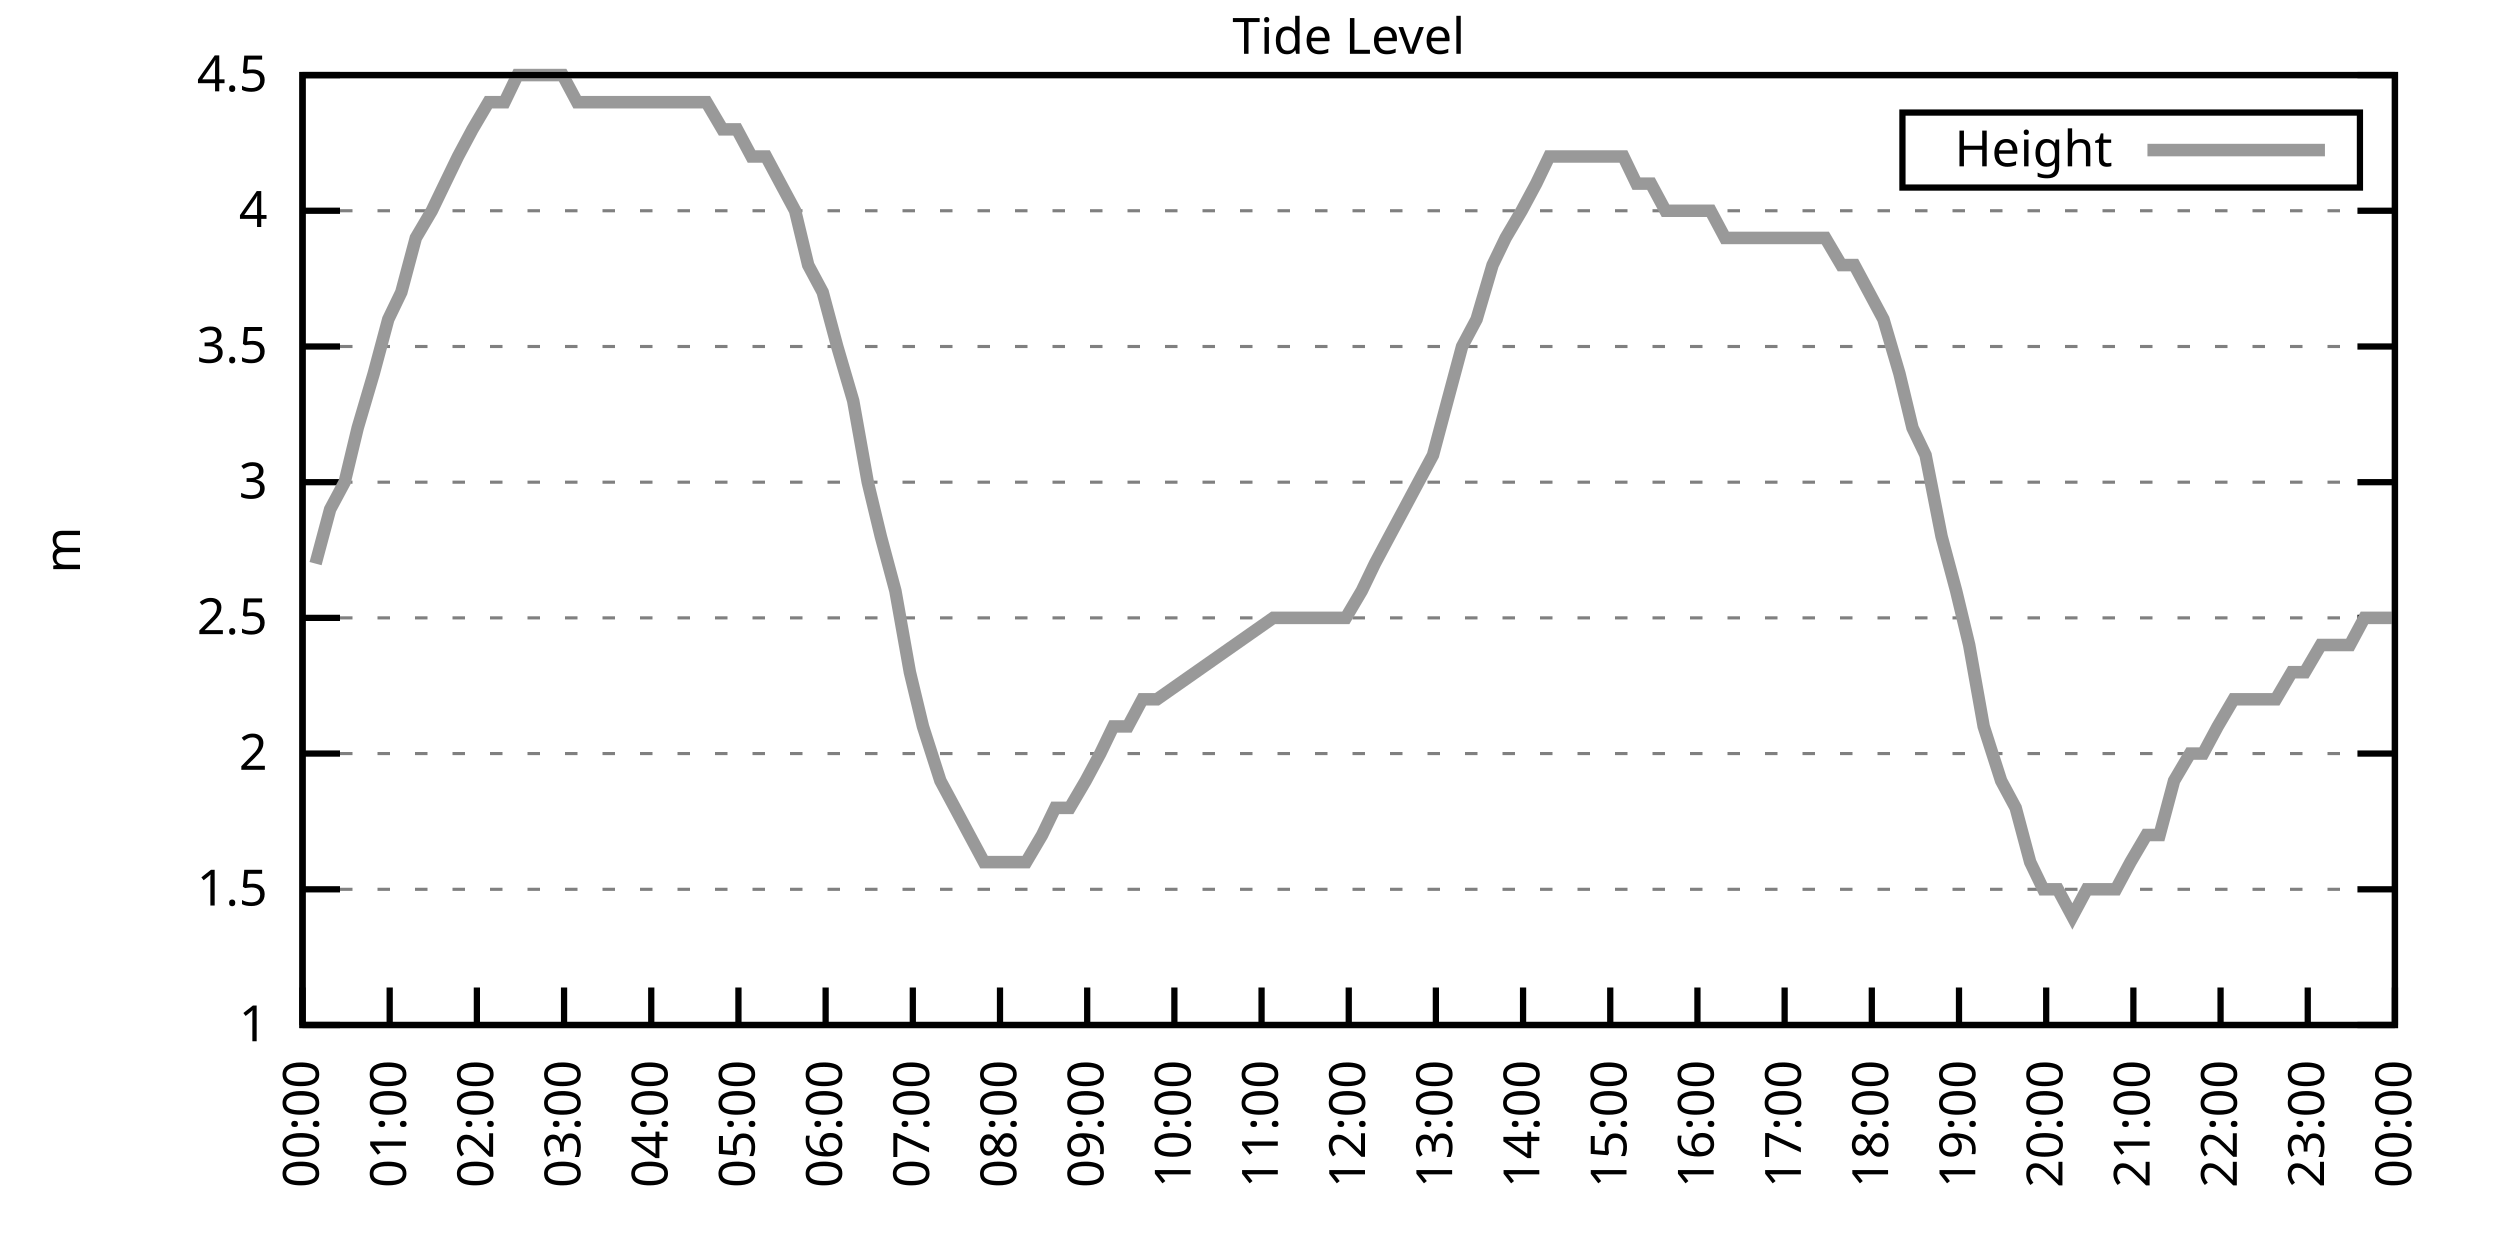
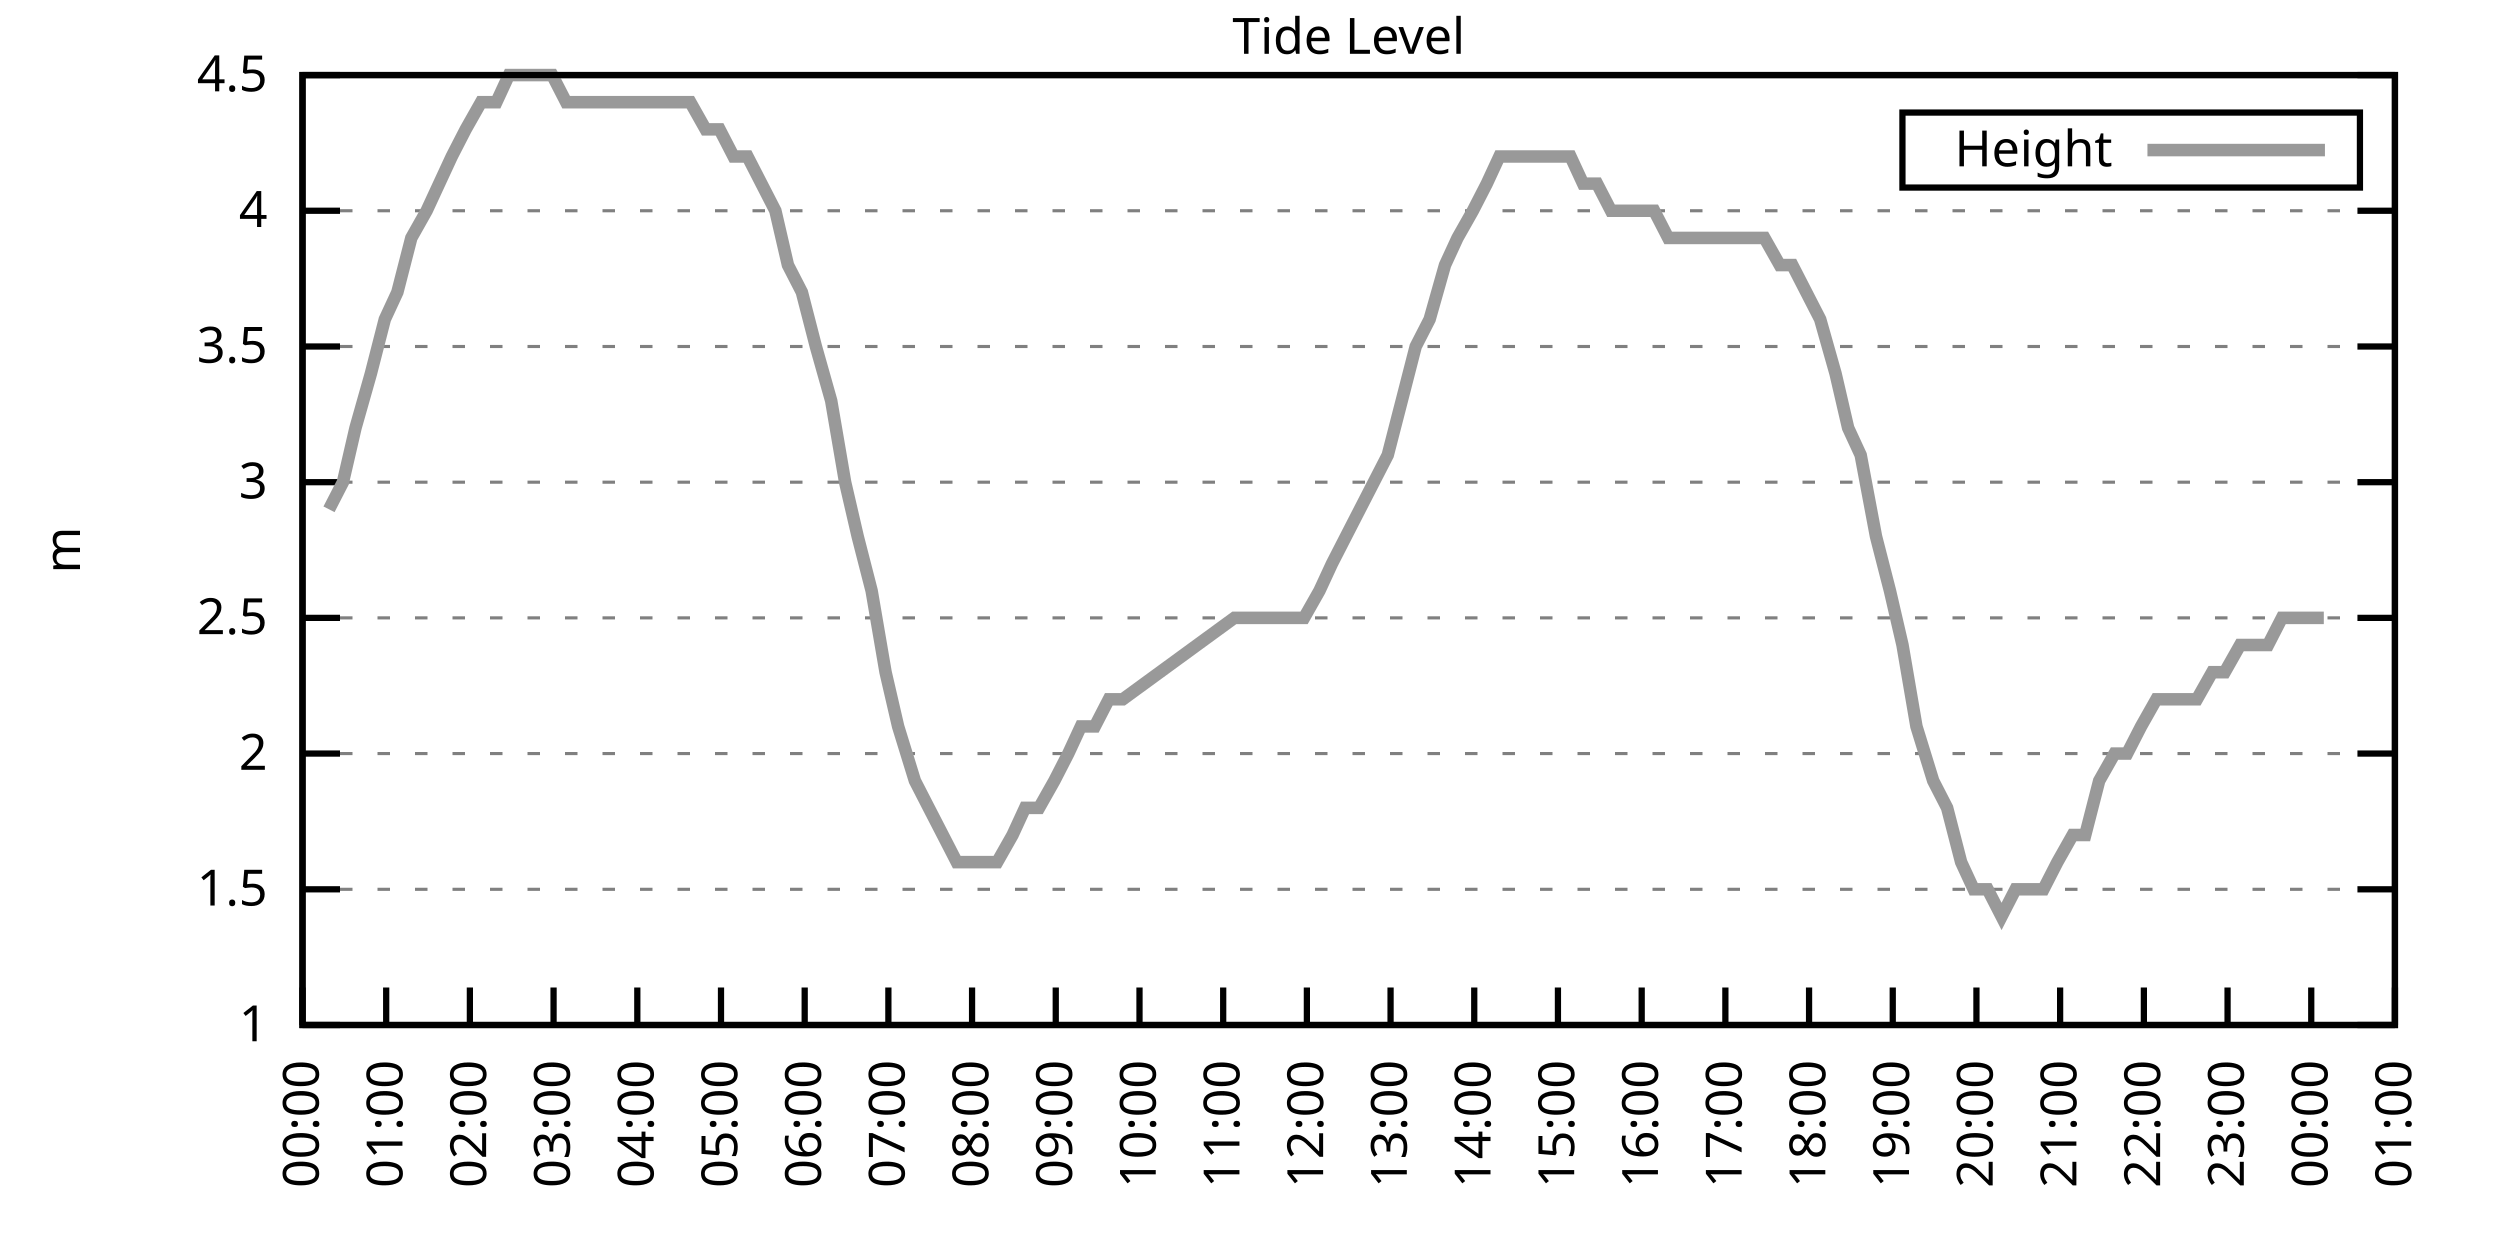
<svg xmlns="http://www.w3.org/2000/svg" xmlns:xlink="http://www.w3.org/1999/xlink" width="400" height="200" viewBox="0 0 400 200">
  <g id="gnuplot_canvas">
    <rect x="0" y="0" width="400" height="200" fill="none" />
    <defs>
      <circle id="gpDot" r="0.5" stroke-width="0.5" stroke="currentColor" />
      <path id="gpPt0" stroke-width="0.333" stroke="currentColor" d="M-1,0 h2 M0,-1 v2" />
      <path id="gpPt1" stroke-width="0.333" stroke="currentColor" d="M-1,-1 L1,1 M1,-1 L-1,1" />
      <path id="gpPt2" stroke-width="0.333" stroke="currentColor" d="M-1,0 L1,0 M0,-1 L0,1 M-1,-1 L1,1 M-1,1 L1,-1" />
      <rect id="gpPt3" stroke-width="0.333" stroke="currentColor" x="-1" y="-1" width="2" height="2" />
      <rect id="gpPt4" stroke-width="0.333" stroke="currentColor" fill="currentColor" x="-1" y="-1" width="2" height="2" />
      <circle id="gpPt5" stroke-width="0.333" stroke="currentColor" cx="0" cy="0" r="1" />
      <use xlink:href="#gpPt5" id="gpPt6" fill="currentColor" stroke="none" />
      <path id="gpPt7" stroke-width="0.333" stroke="currentColor" d="M0,-1.33 L-1.33,0.67 L1.33,0.67 z" />
      <use xlink:href="#gpPt7" id="gpPt8" fill="currentColor" stroke="none" />
      <use xlink:href="#gpPt7" id="gpPt9" stroke="currentColor" transform="rotate(180)" />
      <use xlink:href="#gpPt9" id="gpPt10" fill="currentColor" stroke="none" />
      <use xlink:href="#gpPt3" id="gpPt11" stroke="currentColor" transform="rotate(45)" />
      <use xlink:href="#gpPt11" id="gpPt12" fill="currentColor" stroke="none" />
      <path id="gpPt13" stroke-width="0.333" stroke="currentColor" d="M0,1.330 L1.265,0.411 L0.782,-1.067 L-0.782,-1.076 L-1.265,0.411 z" />
      <use xlink:href="#gpPt13" id="gpPt14" fill="currentColor" stroke="none" />
      <filter id="textbox" filterUnits="objectBoundingBox" x="0" y="0" height="1" width="1">
        <feFlood flood-color="white" flood-opacity="1" result="bgnd" />
        <feComposite in="SourceGraphic" in2="bgnd" operator="atop" />
      </filter>
      <filter id="greybox" filterUnits="objectBoundingBox" x="0" y="0" height="1" width="1">
        <feFlood flood-color="lightgrey" flood-opacity="1" result="grey" />
        <feComposite in="SourceGraphic" in2="grey" operator="atop" />
      </filter>
    </defs>
    <g fill="none" color="white" stroke="currentColor" stroke-width="1.00" stroke-linecap="butt" stroke-linejoin="miter">
</g>
    <g fill="none" color="black" stroke="currentColor" stroke-width="1.00" stroke-linecap="butt" stroke-linejoin="miter">
      <g stroke="none" shape-rendering="crispEdges">
        <polygon fill="rgb(255, 255, 255)" points="48.40,164.00 383.18,164.00 383.18,12.02 48.40,12.02 " />
      </g>
    </g>
    <g fill="none" color="black" stroke="currentColor" stroke-width="1.00" stroke-linecap="butt" stroke-linejoin="miter">
</g>
    <g fill="none" color="black" stroke="black" stroke-width="0.50" stroke-linecap="butt" stroke-linejoin="miter">
</g>
    <g fill="none" color="gray" stroke="currentColor" stroke-width="0.50" stroke-linecap="butt" stroke-linejoin="miter">
      <path stroke="gray" stroke-dasharray="2,4" class="gridline" d="M48.40,164.00 L383.19,164.00  " />
    </g>
    <g fill="none" color="gray" stroke="gray" stroke-width="1.00" stroke-linecap="butt" stroke-linejoin="miter">
</g>
    <g fill="none" color="black" stroke="currentColor" stroke-width="1.00" stroke-linecap="butt" stroke-linejoin="miter">
      <path stroke="black" d="M48.40,164.00 L54.40,164.00 M383.19,164.00 L377.19,164.00  " />
      <g transform="translate(42.80,166.60)" stroke="none" fill="black" font-family="Sans" font-size="8.00" text-anchor="end">
        <text>
          <tspan font-family="Sans"> 1</tspan>
        </text>
      </g>
    </g>
    <g fill="none" color="black" stroke="currentColor" stroke-width="1.00" stroke-linecap="butt" stroke-linejoin="miter">
</g>
    <g fill="none" color="black" stroke="black" stroke-width="0.50" stroke-linecap="butt" stroke-linejoin="miter">
</g>
    <g fill="none" color="gray" stroke="currentColor" stroke-width="0.50" stroke-linecap="butt" stroke-linejoin="miter">
      <path stroke="gray" stroke-dasharray="2,4" class="gridline" d="M48.40,142.29 L383.19,142.29  " />
    </g>
    <g fill="none" color="gray" stroke="gray" stroke-width="1.00" stroke-linecap="butt" stroke-linejoin="miter">
</g>
    <g fill="none" color="black" stroke="currentColor" stroke-width="1.00" stroke-linecap="butt" stroke-linejoin="miter">
      <path stroke="black" d="M48.40,142.29 L54.40,142.29 M383.19,142.29 L377.19,142.29  " />
      <g transform="translate(42.80,144.89)" stroke="none" fill="black" font-family="Sans" font-size="8.00" text-anchor="end">
        <text>
          <tspan font-family="Sans"> 1.5</tspan>
        </text>
      </g>
    </g>
    <g fill="none" color="black" stroke="currentColor" stroke-width="1.00" stroke-linecap="butt" stroke-linejoin="miter">
</g>
    <g fill="none" color="black" stroke="black" stroke-width="0.50" stroke-linecap="butt" stroke-linejoin="miter">
</g>
    <g fill="none" color="gray" stroke="currentColor" stroke-width="0.50" stroke-linecap="butt" stroke-linejoin="miter">
      <path stroke="gray" stroke-dasharray="2,4" class="gridline" d="M48.40,120.57 L383.19,120.57  " />
    </g>
    <g fill="none" color="gray" stroke="gray" stroke-width="1.00" stroke-linecap="butt" stroke-linejoin="miter">
</g>
    <g fill="none" color="black" stroke="currentColor" stroke-width="1.00" stroke-linecap="butt" stroke-linejoin="miter">
      <path stroke="black" d="M48.40,120.57 L54.40,120.57 M383.19,120.57 L377.19,120.57  " />
      <g transform="translate(42.80,123.17)" stroke="none" fill="black" font-family="Sans" font-size="8.00" text-anchor="end">
        <text>
          <tspan font-family="Sans"> 2</tspan>
        </text>
      </g>
    </g>
    <g fill="none" color="black" stroke="currentColor" stroke-width="1.00" stroke-linecap="butt" stroke-linejoin="miter">
</g>
    <g fill="none" color="black" stroke="black" stroke-width="0.50" stroke-linecap="butt" stroke-linejoin="miter">
</g>
    <g fill="none" color="gray" stroke="currentColor" stroke-width="0.50" stroke-linecap="butt" stroke-linejoin="miter">
      <path stroke="gray" stroke-dasharray="2,4" class="gridline" d="M48.40,98.86 L383.19,98.86  " />
    </g>
    <g fill="none" color="gray" stroke="gray" stroke-width="1.00" stroke-linecap="butt" stroke-linejoin="miter">
</g>
    <g fill="none" color="black" stroke="currentColor" stroke-width="1.00" stroke-linecap="butt" stroke-linejoin="miter">
      <path stroke="black" d="M48.40,98.86 L54.40,98.86 M383.19,98.86 L377.19,98.86  " />
      <g transform="translate(42.80,101.46)" stroke="none" fill="black" font-family="Sans" font-size="8.00" text-anchor="end">
        <text>
          <tspan font-family="Sans"> 2.5</tspan>
        </text>
      </g>
    </g>
    <g fill="none" color="black" stroke="currentColor" stroke-width="1.00" stroke-linecap="butt" stroke-linejoin="miter">
</g>
    <g fill="none" color="black" stroke="black" stroke-width="0.50" stroke-linecap="butt" stroke-linejoin="miter">
</g>
    <g fill="none" color="gray" stroke="currentColor" stroke-width="0.50" stroke-linecap="butt" stroke-linejoin="miter">
      <path stroke="gray" stroke-dasharray="2,4" class="gridline" d="M48.40,77.15 L383.19,77.15  " />
    </g>
    <g fill="none" color="gray" stroke="gray" stroke-width="1.00" stroke-linecap="butt" stroke-linejoin="miter">
</g>
    <g fill="none" color="black" stroke="currentColor" stroke-width="1.00" stroke-linecap="butt" stroke-linejoin="miter">
      <path stroke="black" d="M48.40,77.15 L54.40,77.15 M383.19,77.15 L377.19,77.15  " />
      <g transform="translate(42.80,79.75)" stroke="none" fill="black" font-family="Sans" font-size="8.00" text-anchor="end">
        <text>
          <tspan font-family="Sans"> 3</tspan>
        </text>
      </g>
    </g>
    <g fill="none" color="black" stroke="currentColor" stroke-width="1.00" stroke-linecap="butt" stroke-linejoin="miter">
</g>
    <g fill="none" color="black" stroke="black" stroke-width="0.50" stroke-linecap="butt" stroke-linejoin="miter">
</g>
    <g fill="none" color="gray" stroke="currentColor" stroke-width="0.50" stroke-linecap="butt" stroke-linejoin="miter">
      <path stroke="gray" stroke-dasharray="2,4" class="gridline" d="M48.40,55.44 L383.19,55.44  " />
    </g>
    <g fill="none" color="gray" stroke="gray" stroke-width="1.00" stroke-linecap="butt" stroke-linejoin="miter">
</g>
    <g fill="none" color="black" stroke="currentColor" stroke-width="1.00" stroke-linecap="butt" stroke-linejoin="miter">
      <path stroke="black" d="M48.40,55.44 L54.40,55.44 M383.19,55.44 L377.19,55.44  " />
      <g transform="translate(42.80,58.04)" stroke="none" fill="black" font-family="Sans" font-size="8.00" text-anchor="end">
        <text>
          <tspan font-family="Sans"> 3.5</tspan>
        </text>
      </g>
    </g>
    <g fill="none" color="black" stroke="currentColor" stroke-width="1.00" stroke-linecap="butt" stroke-linejoin="miter">
</g>
    <g fill="none" color="black" stroke="black" stroke-width="0.50" stroke-linecap="butt" stroke-linejoin="miter">
</g>
    <g fill="none" color="gray" stroke="currentColor" stroke-width="0.50" stroke-linecap="butt" stroke-linejoin="miter">
      <path stroke="gray" stroke-dasharray="2,4" class="gridline" d="M48.40,33.72 L383.19,33.72  " />
    </g>
    <g fill="none" color="gray" stroke="gray" stroke-width="1.00" stroke-linecap="butt" stroke-linejoin="miter">
</g>
    <g fill="none" color="black" stroke="currentColor" stroke-width="1.00" stroke-linecap="butt" stroke-linejoin="miter">
      <path stroke="black" d="M48.40,33.72 L54.40,33.72 M383.19,33.72 L377.19,33.72  " />
      <g transform="translate(42.80,36.32)" stroke="none" fill="black" font-family="Sans" font-size="8.00" text-anchor="end">
        <text>
          <tspan font-family="Sans"> 4</tspan>
        </text>
      </g>
    </g>
    <g fill="none" color="black" stroke="currentColor" stroke-width="1.00" stroke-linecap="butt" stroke-linejoin="miter">
</g>
    <g fill="none" color="black" stroke="black" stroke-width="0.50" stroke-linecap="butt" stroke-linejoin="miter">
</g>
    <g fill="none" color="gray" stroke="currentColor" stroke-width="0.50" stroke-linecap="butt" stroke-linejoin="miter">
      <path stroke="gray" stroke-dasharray="2,4" class="gridline" d="M48.40,12.01 L383.19,12.01  " />
    </g>
    <g fill="none" color="gray" stroke="gray" stroke-width="1.00" stroke-linecap="butt" stroke-linejoin="miter">
</g>
    <g fill="none" color="black" stroke="currentColor" stroke-width="1.00" stroke-linecap="butt" stroke-linejoin="miter">
      <path stroke="black" d="M48.40,12.01 L54.40,12.01 M383.19,12.01 L377.19,12.01  " />
      <g transform="translate(42.80,14.61)" stroke="none" fill="black" font-family="Sans" font-size="8.00" text-anchor="end">
        <text>
          <tspan font-family="Sans"> 4.5</tspan>
        </text>
      </g>
    </g>
    <g fill="none" color="black" stroke="currentColor" stroke-width="1.00" stroke-linecap="butt" stroke-linejoin="miter">
      <path stroke="black" d="M48.40,164.00 L48.40,158.00  " />
      <g transform="translate(51.00,169.60) rotate(270.00)" stroke="none" fill="black" font-family="Sans" font-size="8.00" text-anchor="end">
        <text>
          <tspan font-family="Sans">00:00</tspan>
        </text>
      </g>
    </g>
    <g fill="none" color="black" stroke="currentColor" stroke-width="1.00" stroke-linecap="butt" stroke-linejoin="miter">
-       <path stroke="black" d="M62.35,164.00 L62.35,158.00  " />
-       <g transform="translate(64.95,169.60) rotate(270.00)" stroke="none" fill="black" font-family="Sans" font-size="8.00" text-anchor="end">
+       <path stroke="black" d="M61.79,164.00 L61.79,158.00  " />
+       <g transform="translate(64.39,169.60) rotate(270.00)" stroke="none" fill="black" font-family="Sans" font-size="8.00" text-anchor="end">
        <text>
          <tspan font-family="Sans">01:00</tspan>
        </text>
      </g>
    </g>
    <g fill="none" color="black" stroke="currentColor" stroke-width="1.00" stroke-linecap="butt" stroke-linejoin="miter">
-       <path stroke="black" d="M76.30,164.00 L76.30,158.00  " />
-       <g transform="translate(78.90,169.60) rotate(270.00)" stroke="none" fill="black" font-family="Sans" font-size="8.00" text-anchor="end">
+       <path stroke="black" d="M75.18,164.00 L75.18,158.00  " />
+       <g transform="translate(77.78,169.60) rotate(270.00)" stroke="none" fill="black" font-family="Sans" font-size="8.00" text-anchor="end">
        <text>
          <tspan font-family="Sans">02:00</tspan>
        </text>
      </g>
    </g>
    <g fill="none" color="black" stroke="currentColor" stroke-width="1.00" stroke-linecap="butt" stroke-linejoin="miter">
-       <path stroke="black" d="M90.25,164.00 L90.25,158.00  " />
-       <g transform="translate(92.85,169.60) rotate(270.00)" stroke="none" fill="black" font-family="Sans" font-size="8.00" text-anchor="end">
+       <path stroke="black" d="M88.57,164.00 L88.57,158.00  " />
+       <g transform="translate(91.17,169.60) rotate(270.00)" stroke="none" fill="black" font-family="Sans" font-size="8.00" text-anchor="end">
        <text>
          <tspan font-family="Sans">03:00</tspan>
        </text>
      </g>
    </g>
    <g fill="none" color="black" stroke="currentColor" stroke-width="1.00" stroke-linecap="butt" stroke-linejoin="miter">
-       <path stroke="black" d="M104.20,164.00 L104.20,158.00  " />
-       <g transform="translate(106.80,169.60) rotate(270.00)" stroke="none" fill="black" font-family="Sans" font-size="8.00" text-anchor="end">
+       <path stroke="black" d="M101.97,164.00 L101.97,158.00  " />
+       <g transform="translate(104.57,169.60) rotate(270.00)" stroke="none" fill="black" font-family="Sans" font-size="8.00" text-anchor="end">
        <text>
          <tspan font-family="Sans">04:00</tspan>
        </text>
      </g>
    </g>
    <g fill="none" color="black" stroke="currentColor" stroke-width="1.00" stroke-linecap="butt" stroke-linejoin="miter">
-       <path stroke="black" d="M118.15,164.00 L118.15,158.00  " />
-       <g transform="translate(120.75,169.60) rotate(270.00)" stroke="none" fill="black" font-family="Sans" font-size="8.00" text-anchor="end">
+       <path stroke="black" d="M115.36,164.00 L115.36,158.00  " />
+       <g transform="translate(117.96,169.60) rotate(270.00)" stroke="none" fill="black" font-family="Sans" font-size="8.00" text-anchor="end">
        <text>
          <tspan font-family="Sans">05:00</tspan>
        </text>
      </g>
    </g>
    <g fill="none" color="black" stroke="currentColor" stroke-width="1.00" stroke-linecap="butt" stroke-linejoin="miter">
-       <path stroke="black" d="M132.10,164.00 L132.10,158.00  " />
-       <g transform="translate(134.70,169.60) rotate(270.00)" stroke="none" fill="black" font-family="Sans" font-size="8.00" text-anchor="end">
+       <path stroke="black" d="M128.75,164.00 L128.75,158.00  " />
+       <g transform="translate(131.35,169.60) rotate(270.00)" stroke="none" fill="black" font-family="Sans" font-size="8.00" text-anchor="end">
        <text>
          <tspan font-family="Sans">06:00</tspan>
        </text>
      </g>
    </g>
    <g fill="none" color="black" stroke="currentColor" stroke-width="1.00" stroke-linecap="butt" stroke-linejoin="miter">
-       <path stroke="black" d="M146.05,164.00 L146.05,158.00  " />
-       <g transform="translate(148.65,169.60) rotate(270.00)" stroke="none" fill="black" font-family="Sans" font-size="8.00" text-anchor="end">
+       <path stroke="black" d="M142.14,164.00 L142.14,158.00  " />
+       <g transform="translate(144.74,169.60) rotate(270.00)" stroke="none" fill="black" font-family="Sans" font-size="8.00" text-anchor="end">
        <text>
          <tspan font-family="Sans">07:00</tspan>
        </text>
      </g>
    </g>
    <g fill="none" color="black" stroke="currentColor" stroke-width="1.00" stroke-linecap="butt" stroke-linejoin="miter">
-       <path stroke="black" d="M160.00,164.00 L160.00,158.00  " />
-       <g transform="translate(162.60,169.60) rotate(270.00)" stroke="none" fill="black" font-family="Sans" font-size="8.00" text-anchor="end">
+       <path stroke="black" d="M155.53,164.00 L155.53,158.00  " />
+       <g transform="translate(158.13,169.60) rotate(270.00)" stroke="none" fill="black" font-family="Sans" font-size="8.00" text-anchor="end">
        <text>
          <tspan font-family="Sans">08:00</tspan>
        </text>
      </g>
    </g>
    <g fill="none" color="black" stroke="currentColor" stroke-width="1.00" stroke-linecap="butt" stroke-linejoin="miter">
-       <path stroke="black" d="M173.95,164.00 L173.95,158.00  " />
-       <g transform="translate(176.55,169.60) rotate(270.00)" stroke="none" fill="black" font-family="Sans" font-size="8.00" text-anchor="end">
+       <path stroke="black" d="M168.92,164.00 L168.92,158.00  " />
+       <g transform="translate(171.52,169.60) rotate(270.00)" stroke="none" fill="black" font-family="Sans" font-size="8.00" text-anchor="end">
        <text>
          <tspan font-family="Sans">09:00</tspan>
        </text>
      </g>
    </g>
    <g fill="none" color="black" stroke="currentColor" stroke-width="1.00" stroke-linecap="butt" stroke-linejoin="miter">
-       <path stroke="black" d="M187.90,164.00 L187.90,158.00  " />
-       <g transform="translate(190.50,169.60) rotate(270.00)" stroke="none" fill="black" font-family="Sans" font-size="8.00" text-anchor="end">
+       <path stroke="black" d="M182.32,164.00 L182.32,158.00  " />
+       <g transform="translate(184.92,169.60) rotate(270.00)" stroke="none" fill="black" font-family="Sans" font-size="8.00" text-anchor="end">
        <text>
          <tspan font-family="Sans">10:00</tspan>
        </text>
      </g>
    </g>
    <g fill="none" color="black" stroke="currentColor" stroke-width="1.00" stroke-linecap="butt" stroke-linejoin="miter">
-       <path stroke="black" d="M201.85,164.00 L201.85,158.00  " />
-       <g transform="translate(204.45,169.60) rotate(270.00)" stroke="none" fill="black" font-family="Sans" font-size="8.00" text-anchor="end">
+       <path stroke="black" d="M195.71,164.00 L195.71,158.00  " />
+       <g transform="translate(198.31,169.60) rotate(270.00)" stroke="none" fill="black" font-family="Sans" font-size="8.00" text-anchor="end">
        <text>
          <tspan font-family="Sans">11:00</tspan>
        </text>
      </g>
    </g>
    <g fill="none" color="black" stroke="currentColor" stroke-width="1.00" stroke-linecap="butt" stroke-linejoin="miter">
-       <path stroke="black" d="M215.80,164.00 L215.80,158.00  " />
-       <g transform="translate(218.40,169.60) rotate(270.00)" stroke="none" fill="black" font-family="Sans" font-size="8.00" text-anchor="end">
+       <path stroke="black" d="M209.10,164.00 L209.10,158.00  " />
+       <g transform="translate(211.70,169.60) rotate(270.00)" stroke="none" fill="black" font-family="Sans" font-size="8.00" text-anchor="end">
        <text>
          <tspan font-family="Sans">12:00</tspan>
        </text>
      </g>
    </g>
    <g fill="none" color="black" stroke="currentColor" stroke-width="1.00" stroke-linecap="butt" stroke-linejoin="miter">
-       <path stroke="black" d="M229.74,164.00 L229.74,158.00  " />
-       <g transform="translate(232.34,169.60) rotate(270.00)" stroke="none" fill="black" font-family="Sans" font-size="8.00" text-anchor="end">
+       <path stroke="black" d="M222.49,164.00 L222.49,158.00  " />
+       <g transform="translate(225.09,169.60) rotate(270.00)" stroke="none" fill="black" font-family="Sans" font-size="8.00" text-anchor="end">
        <text>
          <tspan font-family="Sans">13:00</tspan>
        </text>
      </g>
    </g>
    <g fill="none" color="black" stroke="currentColor" stroke-width="1.00" stroke-linecap="butt" stroke-linejoin="miter">
-       <path stroke="black" d="M243.69,164.00 L243.69,158.00  " />
-       <g transform="translate(246.29,169.60) rotate(270.00)" stroke="none" fill="black" font-family="Sans" font-size="8.00" text-anchor="end">
+       <path stroke="black" d="M235.88,164.00 L235.88,158.00  " />
+       <g transform="translate(238.48,169.60) rotate(270.00)" stroke="none" fill="black" font-family="Sans" font-size="8.00" text-anchor="end">
        <text>
          <tspan font-family="Sans">14:00</tspan>
        </text>
      </g>
    </g>
    <g fill="none" color="black" stroke="currentColor" stroke-width="1.00" stroke-linecap="butt" stroke-linejoin="miter">
-       <path stroke="black" d="M257.64,164.00 L257.64,158.00  " />
-       <g transform="translate(260.24,169.60) rotate(270.00)" stroke="none" fill="black" font-family="Sans" font-size="8.00" text-anchor="end">
+       <path stroke="black" d="M249.27,164.00 L249.27,158.00  " />
+       <g transform="translate(251.87,169.60) rotate(270.00)" stroke="none" fill="black" font-family="Sans" font-size="8.00" text-anchor="end">
        <text>
          <tspan font-family="Sans">15:00</tspan>
        </text>
      </g>
    </g>
    <g fill="none" color="black" stroke="currentColor" stroke-width="1.00" stroke-linecap="butt" stroke-linejoin="miter">
-       <path stroke="black" d="M271.59,164.00 L271.59,158.00  " />
-       <g transform="translate(274.19,169.60) rotate(270.00)" stroke="none" fill="black" font-family="Sans" font-size="8.00" text-anchor="end">
+       <path stroke="black" d="M262.67,164.00 L262.67,158.00  " />
+       <g transform="translate(265.27,169.60) rotate(270.00)" stroke="none" fill="black" font-family="Sans" font-size="8.00" text-anchor="end">
        <text>
          <tspan font-family="Sans">16:00</tspan>
        </text>
      </g>
    </g>
    <g fill="none" color="black" stroke="currentColor" stroke-width="1.00" stroke-linecap="butt" stroke-linejoin="miter">
-       <path stroke="black" d="M285.54,164.00 L285.54,158.00  " />
-       <g transform="translate(288.14,169.60) rotate(270.00)" stroke="none" fill="black" font-family="Sans" font-size="8.00" text-anchor="end">
+       <path stroke="black" d="M276.06,164.00 L276.06,158.00  " />
+       <g transform="translate(278.66,169.60) rotate(270.00)" stroke="none" fill="black" font-family="Sans" font-size="8.00" text-anchor="end">
        <text>
          <tspan font-family="Sans">17:00</tspan>
        </text>
      </g>
    </g>
    <g fill="none" color="black" stroke="currentColor" stroke-width="1.00" stroke-linecap="butt" stroke-linejoin="miter">
-       <path stroke="black" d="M299.49,164.00 L299.49,158.00  " />
-       <g transform="translate(302.09,169.60) rotate(270.00)" stroke="none" fill="black" font-family="Sans" font-size="8.00" text-anchor="end">
+       <path stroke="black" d="M289.45,164.00 L289.45,158.00  " />
+       <g transform="translate(292.05,169.60) rotate(270.00)" stroke="none" fill="black" font-family="Sans" font-size="8.00" text-anchor="end">
        <text>
          <tspan font-family="Sans">18:00</tspan>
        </text>
      </g>
    </g>
    <g fill="none" color="black" stroke="currentColor" stroke-width="1.00" stroke-linecap="butt" stroke-linejoin="miter">
-       <path stroke="black" d="M313.44,164.00 L313.44,158.00  " />
-       <g transform="translate(316.04,169.60) rotate(270.00)" stroke="none" fill="black" font-family="Sans" font-size="8.00" text-anchor="end">
+       <path stroke="black" d="M302.84,164.00 L302.84,158.00  " />
+       <g transform="translate(305.44,169.60) rotate(270.00)" stroke="none" fill="black" font-family="Sans" font-size="8.00" text-anchor="end">
        <text>
          <tspan font-family="Sans">19:00</tspan>
        </text>
      </g>
    </g>
    <g fill="none" color="black" stroke="currentColor" stroke-width="1.00" stroke-linecap="butt" stroke-linejoin="miter">
-       <path stroke="black" d="M327.39,164.00 L327.39,158.00  " />
-       <g transform="translate(329.99,169.60) rotate(270.00)" stroke="none" fill="black" font-family="Sans" font-size="8.00" text-anchor="end">
+       <path stroke="black" d="M316.23,164.00 L316.23,158.00  " />
+       <g transform="translate(318.83,169.60) rotate(270.00)" stroke="none" fill="black" font-family="Sans" font-size="8.00" text-anchor="end">
        <text>
          <tspan font-family="Sans">20:00</tspan>
        </text>
      </g>
    </g>
    <g fill="none" color="black" stroke="currentColor" stroke-width="1.00" stroke-linecap="butt" stroke-linejoin="miter">
-       <path stroke="black" d="M341.34,164.00 L341.34,158.00  " />
-       <g transform="translate(343.94,169.60) rotate(270.00)" stroke="none" fill="black" font-family="Sans" font-size="8.00" text-anchor="end">
+       <path stroke="black" d="M329.62,164.00 L329.62,158.00  " />
+       <g transform="translate(332.22,169.60) rotate(270.00)" stroke="none" fill="black" font-family="Sans" font-size="8.00" text-anchor="end">
        <text>
          <tspan font-family="Sans">21:00</tspan>
        </text>
      </g>
    </g>
    <g fill="none" color="black" stroke="currentColor" stroke-width="1.00" stroke-linecap="butt" stroke-linejoin="miter">
-       <path stroke="black" d="M355.29,164.00 L355.29,158.00  " />
-       <g transform="translate(357.89,169.60) rotate(270.00)" stroke="none" fill="black" font-family="Sans" font-size="8.00" text-anchor="end">
+       <path stroke="black" d="M343.02,164.00 L343.02,158.00  " />
+       <g transform="translate(345.62,169.60) rotate(270.00)" stroke="none" fill="black" font-family="Sans" font-size="8.00" text-anchor="end">
        <text>
          <tspan font-family="Sans">22:00</tspan>
        </text>
      </g>
    </g>
    <g fill="none" color="black" stroke="currentColor" stroke-width="1.00" stroke-linecap="butt" stroke-linejoin="miter">
-       <path stroke="black" d="M369.24,164.00 L369.24,158.00  " />
-       <g transform="translate(371.84,169.60) rotate(270.00)" stroke="none" fill="black" font-family="Sans" font-size="8.00" text-anchor="end">
+       <path stroke="black" d="M356.41,164.00 L356.41,158.00  " />
+       <g transform="translate(359.01,169.60) rotate(270.00)" stroke="none" fill="black" font-family="Sans" font-size="8.00" text-anchor="end">
        <text>
          <tspan font-family="Sans">23:00</tspan>
+         </text>
+       </g>
+     </g>
+     <g fill="none" color="black" stroke="currentColor" stroke-width="1.00" stroke-linecap="butt" stroke-linejoin="miter">
+       <path stroke="black" d="M369.80,164.00 L369.80,158.00  " />
+       <g transform="translate(372.40,169.60) rotate(270.00)" stroke="none" fill="black" font-family="Sans" font-size="8.00" text-anchor="end">
+         <text>
+           <tspan font-family="Sans">00:00</tspan>
        </text>
      </g>
    </g>
    <g fill="none" color="black" stroke="currentColor" stroke-width="1.00" stroke-linecap="butt" stroke-linejoin="miter">
      <path stroke="black" d="M383.19,164.00 L383.19,158.00  " />
      <g transform="translate(385.79,169.60) rotate(270.00)" stroke="none" fill="black" font-family="Sans" font-size="8.00" text-anchor="end">
        <text>
-           <tspan font-family="Sans">00:00</tspan>
+           <tspan font-family="Sans">01:00</tspan>
        </text>
      </g>
    </g>
    <g fill="none" color="black" stroke="currentColor" stroke-width="1.00" stroke-linecap="butt" stroke-linejoin="miter">
</g>
    <g fill="none" color="black" stroke="currentColor" stroke-width="1.00" stroke-linecap="butt" stroke-linejoin="miter">
      <path stroke="black" d="M48.40,12.01 L48.40,164.00 L383.19,164.00 L383.19,12.01 L48.40,12.01 Z  " />
    </g>
    <g fill="none" color="black" stroke="currentColor" stroke-width="1.00" stroke-linecap="butt" stroke-linejoin="miter">
</g>
    <g fill="none" color="black" stroke="currentColor" stroke-width="1.00" stroke-linecap="butt" stroke-linejoin="miter">
      <path stroke="black" d="M304.39,30.01 L304.39,18.01 L377.59,18.01 L377.59,30.01 L304.39,30.01 Z  " />
    </g>
    <g id="Tide_level_plot_1">
      <g fill="none" color="white" stroke="black" stroke-width="2.00" stroke-linecap="butt" stroke-linejoin="miter">
</g>
      <g fill="none" color="black" stroke="currentColor" stroke-width="2.00" stroke-linecap="butt" stroke-linejoin="miter">
        <g transform="translate(337.99,26.61)" stroke="none" fill="black" font-family="Sans" font-size="8.00" text-anchor="end">
          <text>
            <tspan font-family="Sans">Height</tspan>
          </text>
        </g>
      </g>
      <g fill="none" color="black" stroke="currentColor" stroke-width="2.00" stroke-linecap="butt" stroke-linejoin="miter">
-         <path stroke="rgb(153, 153, 153)" d="M343.59,24.01 L371.99,24.01 M50.49,90.18 L52.82,81.49 L55.14,77.15 L57.23,68.46 L59.79,59.78 L62.12,51.09   L64.21,46.75 L66.53,38.07 L69.09,33.72 L71.18,29.38 L73.28,25.04 L75.60,20.70 L78.16,16.35 L80.72,16.35   L82.81,12.01 L85.13,12.01 L87.69,12.01 L90.02,12.01 L92.34,16.35 L94.67,16.35 L96.99,16.35 L99.32,16.35   L101.64,16.35 L103.97,16.35 L106.29,16.35 L108.38,16.35 L110.94,16.35 L113.03,16.35 L115.59,20.70 L117.92,20.70   L120.24,25.04 L122.57,25.04 L124.89,29.38 L127.22,33.72 L129.31,42.41 L131.63,46.75 L133.96,55.44 L136.51,64.12   L138.84,77.15 L140.93,85.83 L143.26,94.52 L145.58,107.55 L147.67,116.23 L150.46,124.92 L152.79,129.26 L155.11,133.60   L157.44,137.94 L159.76,137.94 L162.09,137.94 L164.18,137.94 L166.74,133.60 L168.83,129.26 L171.16,129.26 L173.71,124.92   L176.04,120.57 L178.13,116.23 L180.46,116.23 L182.78,111.89 L185.11,111.89 L203.71,98.86 L206.03,98.86 L208.36,98.86   L210.68,98.86 L213.01,98.86 L215.33,98.86 L217.89,94.52 L219.98,90.18 L222.30,85.83 L224.63,81.49 L226.95,77.15   L229.28,72.81 L231.60,64.12 L233.93,55.44 L236.25,51.09 L238.81,42.41 L240.90,38.07 L243.46,33.72 L245.79,29.38   L247.88,25.04 L250.44,25.04 L252.53,25.04 L254.85,25.04 L257.41,25.04 L259.74,25.04 L261.83,29.38 L264.15,29.38   L266.48,33.72 L269.04,33.72 L271.36,33.72 L273.69,33.72 L276.01,38.07 L278.34,38.07 L280.43,38.07 L282.99,38.07   L285.31,38.07 L287.40,38.07 L289.96,38.07 L292.05,38.07 L294.61,42.41 L296.70,42.41 L299.03,46.75 L301.35,51.09   L303.91,59.78 L306.00,68.46 L308.09,72.81 L310.65,85.83 L312.98,94.52 L315.07,103.20 L317.39,116.23 L320.18,124.92   L322.51,129.26 L324.83,137.94 L326.93,142.29 L329.25,142.29 L331.58,146.63 L333.90,142.29 L336.23,142.29 L338.55,142.29   L340.88,137.94 L343.43,133.60 L345.53,133.60 L347.85,124.92 L350.41,120.57 L352.50,120.57 L354.83,116.23 L357.38,111.89   L359.71,111.89 L361.80,111.89 L364.13,111.89 L366.68,107.55 L368.78,107.55 L371.33,103.20 L373.43,103.20 L375.98,103.20   L378.31,98.86 L380.40,98.86 L382.73,98.86  " />
+         <path stroke="rgb(153, 153, 153)" d="M343.59,24.01 L371.99,24.01 M52.64,81.49 L54.87,77.15 L56.88,68.46 L59.34,59.78 L61.57,51.09 L63.58,46.75   L65.81,38.07 L68.26,33.72 L70.27,29.38 L72.28,25.04 L74.51,20.70 L76.97,16.35 L79.42,16.35 L81.43,12.01   L83.66,12.01 L86.12,12.01 L88.35,12.01 L90.58,16.35 L92.82,16.35 L95.05,16.35 L97.28,16.35 L99.51,16.35   L101.74,16.35 L103.98,16.35 L105.98,16.35 L108.44,16.35 L110.45,16.35 L112.90,20.70 L115.13,20.70 L117.37,25.04   L119.60,25.04 L121.83,29.38 L124.06,33.72 L126.07,42.41 L128.30,46.75 L130.54,55.44 L132.99,64.12 L135.22,77.15   L137.23,85.83 L139.46,94.52 L141.69,107.55 L143.70,116.23 L146.38,124.92 L148.61,129.26 L150.85,133.60 L153.08,137.94   L155.31,137.94 L157.54,137.94 L159.55,137.94 L162.01,133.60 L164.01,129.26 L166.25,129.26 L168.70,124.92 L170.93,120.57   L172.94,116.23 L175.17,116.23 L177.41,111.89 L179.64,111.89 L197.49,98.86 L199.73,98.86 L201.96,98.86 L204.19,98.86   L206.42,98.86 L208.65,98.86 L211.11,94.52 L213.12,90.18 L215.35,85.83 L217.58,81.49 L219.81,77.15 L222.04,72.81   L224.28,64.12 L226.51,55.44 L228.74,51.09 L231.20,42.41 L233.20,38.07 L235.66,33.72 L237.89,29.38 L239.90,25.04   L242.36,25.04 L244.36,25.04 L246.60,25.04 L249.05,25.04 L251.28,25.04 L253.29,29.38 L255.52,29.38 L257.76,33.72   L260.21,33.72 L262.44,33.72 L264.67,33.72 L266.91,38.07 L269.14,38.07 L271.15,38.07 L273.60,38.07 L275.83,38.07   L277.84,38.07 L280.30,38.07 L282.31,38.07 L284.76,42.41 L286.77,42.41 L289.00,46.75 L291.23,51.09 L293.69,59.78   L295.70,68.46 L297.71,72.81 L300.16,85.83 L302.39,94.52 L304.40,103.20 L306.63,116.23 L309.31,124.92 L311.54,129.26   L313.78,137.94 L315.79,142.29 L318.02,142.29 L320.25,146.63 L322.48,142.29 L324.71,142.29 L326.95,142.29 L329.18,137.94   L331.63,133.60 L333.64,133.60 L335.87,124.92 L338.33,120.57 L340.34,120.57 L342.57,116.23 L345.02,111.89 L347.26,111.89   L349.26,111.89 L351.50,111.89 L353.95,107.55 L355.96,107.55 L358.42,103.20 L360.42,103.20 L362.88,103.20 L365.11,98.86   L367.12,98.86 L369.35,98.86 L371.81,98.86  " />
      </g>
    </g>
    <g fill="none" color="black" stroke="currentColor" stroke-width="2.00" stroke-linecap="butt" stroke-linejoin="miter">
</g>
    <g fill="none" color="black" stroke="black" stroke-width="1.00" stroke-linecap="butt" stroke-linejoin="miter">
</g>
    <g fill="none" color="black" stroke="currentColor" stroke-width="1.00" stroke-linecap="butt" stroke-linejoin="miter">
      <path stroke="black" d="M48.40,12.01 L48.40,164.00 L383.19,164.00 L383.19,12.01 L48.40,12.01 Z  " />
      <g transform="translate(12.80,88.01) rotate(270.00)" stroke="none" fill="black" font-family="Sans" font-size="8.00" text-anchor="middle">
        <text>
          <tspan font-family="Sans">m</tspan>
        </text>
      </g>
    </g>
    <g fill="none" color="black" stroke="currentColor" stroke-width="1.00" stroke-linecap="butt" stroke-linejoin="miter">
</g>
    <g fill="none" color="black" stroke="currentColor" stroke-width="1.00" stroke-linecap="butt" stroke-linejoin="miter">
      <g transform="translate(215.79,8.61)" stroke="none" fill="black" font-family="Sans" font-size="8.00" text-anchor="middle">
        <text>
          <tspan font-family="Sans">Tide Level</tspan>
        </text>
      </g>
    </g>
    <g fill="none" color="black" stroke="currentColor" stroke-width="1.00" stroke-linecap="butt" stroke-linejoin="miter">
</g>
  </g>
</svg>
